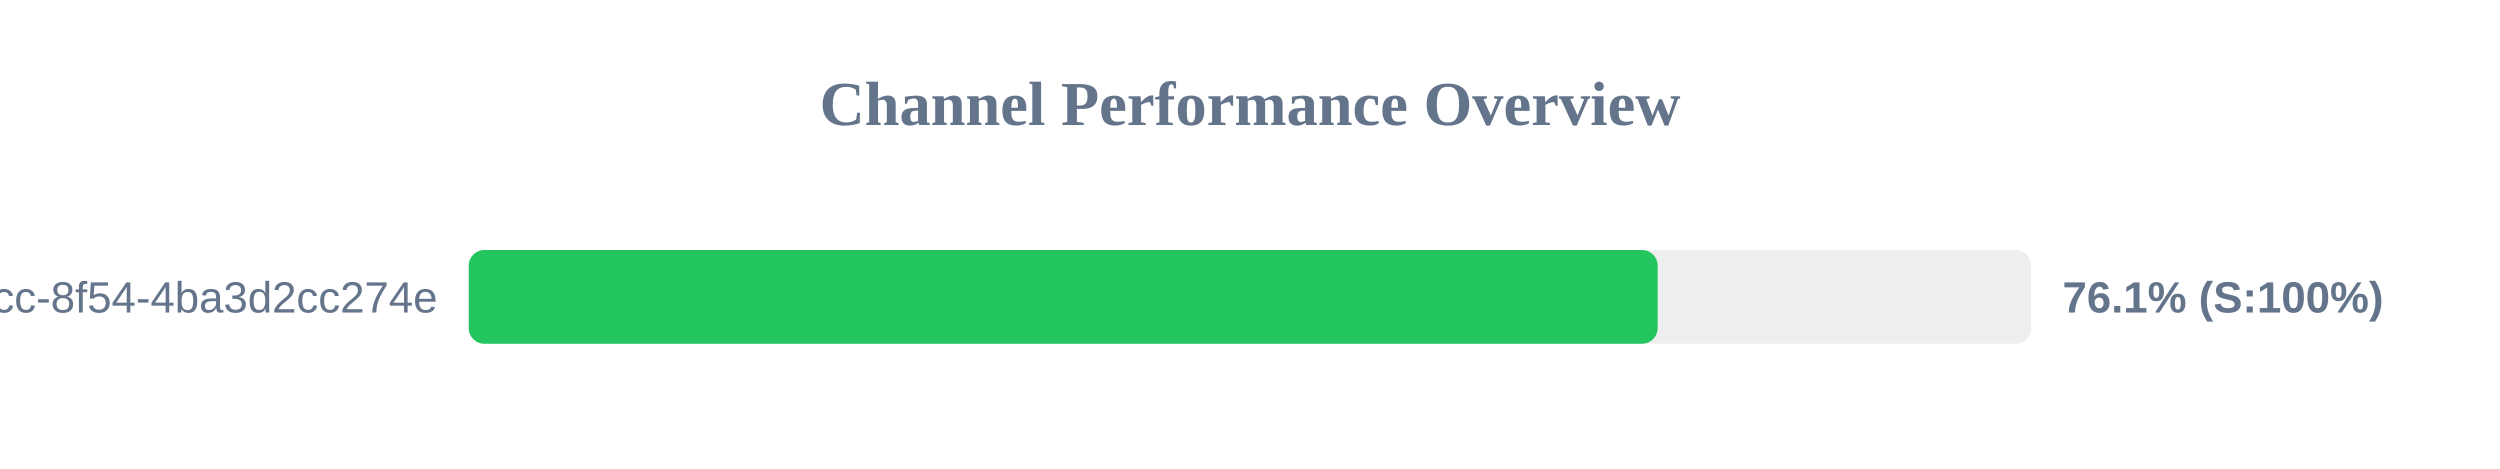
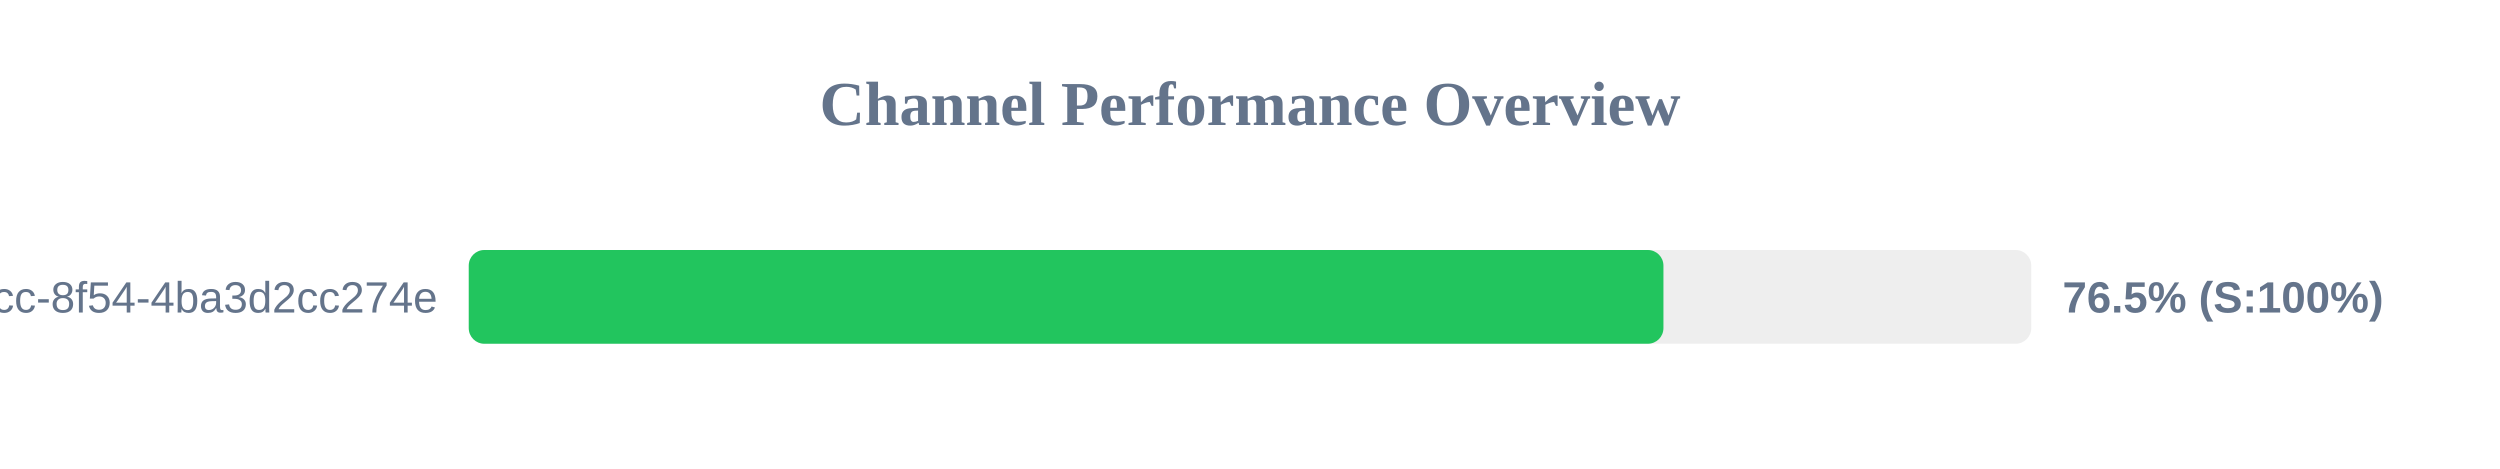
<svg xmlns="http://www.w3.org/2000/svg" width="800" height="150" version="1.1">
  <style>
        .row { font: 14px Arial; fill: #64748b; }
        .score { font: bold 14px Arial; fill: #64748b; }
    </style>
  <text x="400" y="40" text-anchor="middle" font-size="20px" font-weight="bold" fill="#64748b">Channel Performance Overview</text>
  <rect x="150" y="80" width="500" height="30" fill="#eee" rx="5" />
-   <rect x="150" y="80" width="380.45" height="30" fill="#22c55e" rx="5" />
+   <rect x="150" y="80" width="382.3" height="30" fill="#22c55e" rx="5" />
  <text x="140" y="100" text-anchor="end" class="row">?uuid=45cc0b3a-0adb-4dcc-8f54-4ba3d2cc274e</text>
-   <text x="660" y="100" text-anchor="start" class="score">76.1% (S:100%)</text>
+   <text x="660" y="100" text-anchor="start" class="score">76.5% (S:100%)</text>
</svg>
